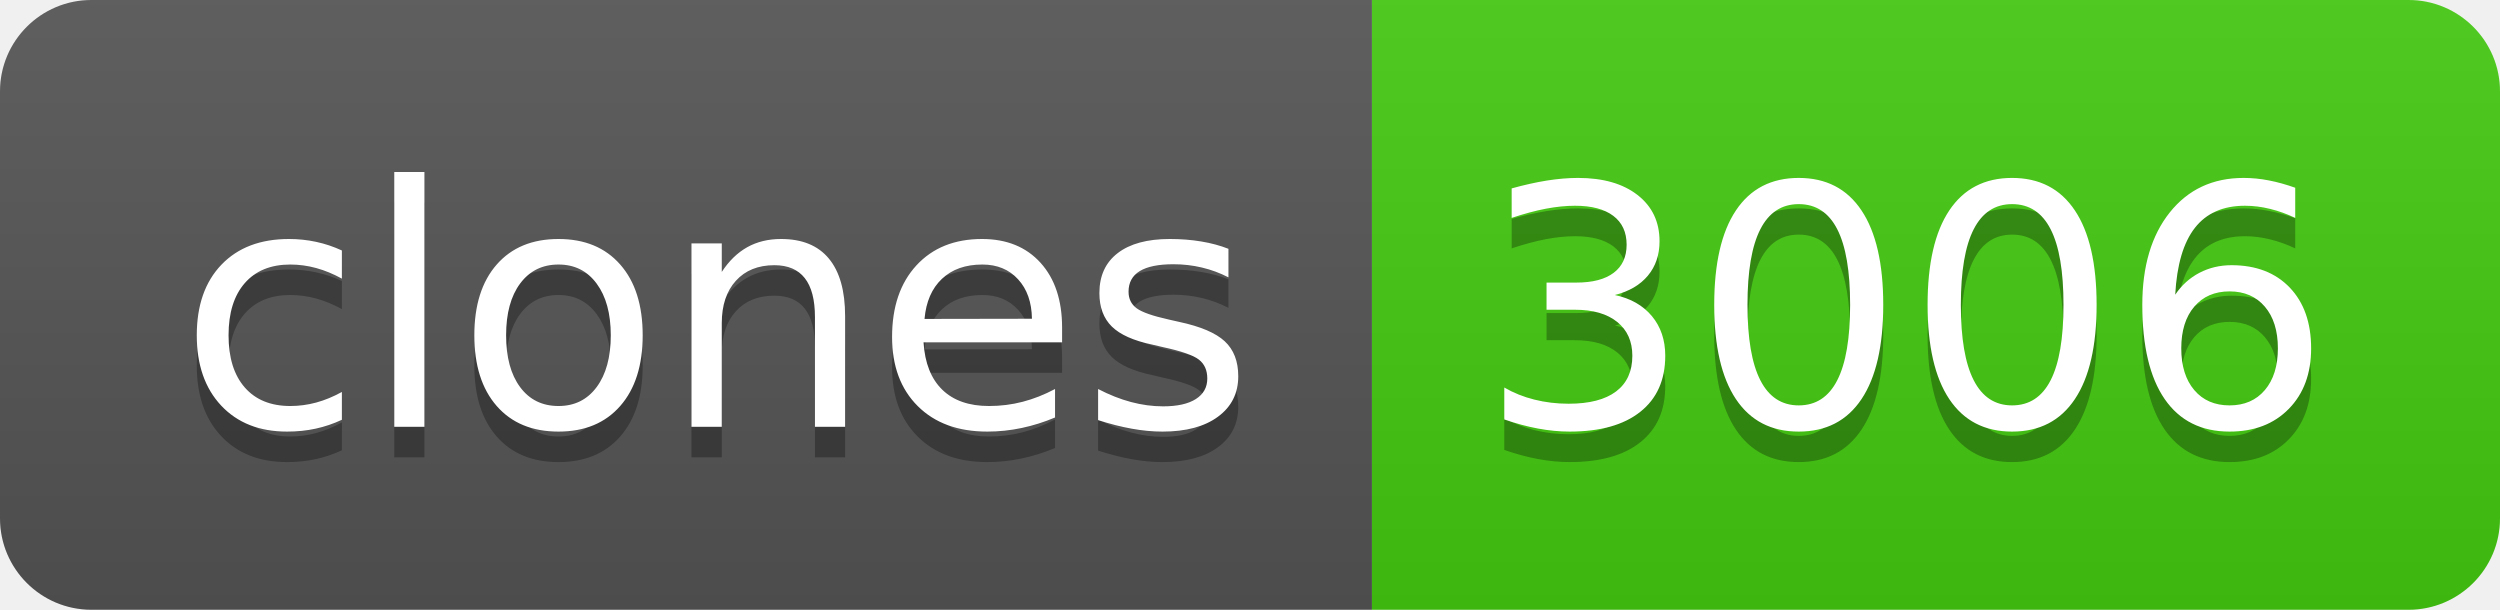
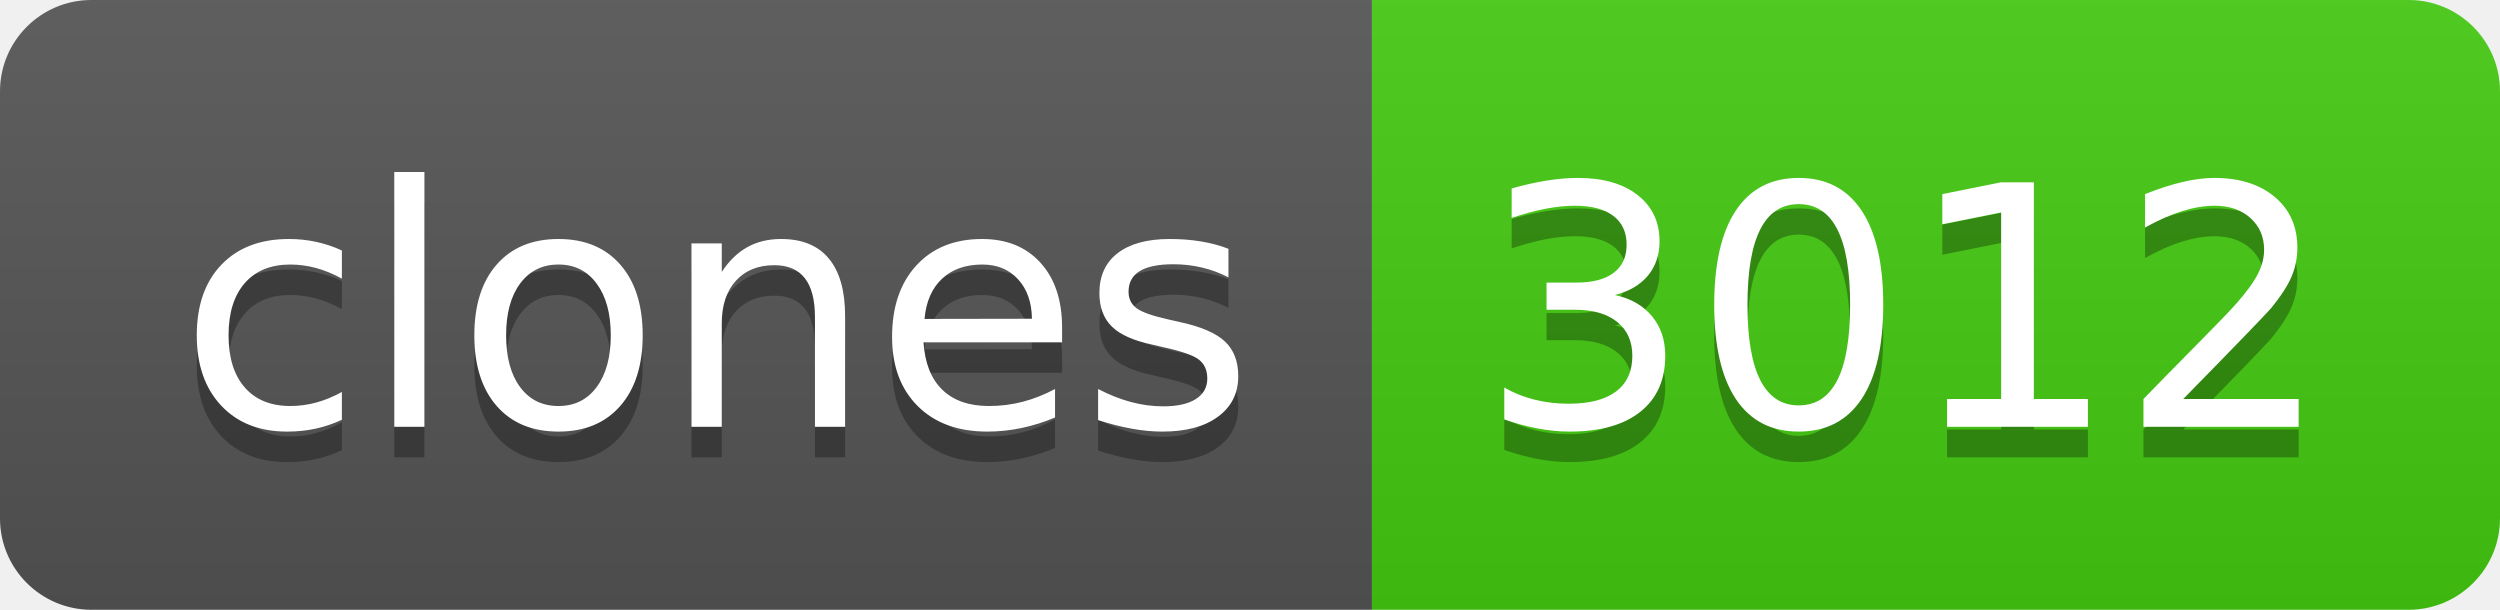
- <svg xmlns="http://www.w3.org/2000/svg" width="82" height="20" role="img" aria-label="clones: 3006">
+ <svg xmlns="http://www.w3.org/2000/svg" width="82" height="20" role="img" aria-label="clones: 3012">
  <linearGradient id="s" x2="0" y2="100%">
    <stop offset="0" stop-color="#bbb" stop-opacity=".1" />
    <stop offset="1" stop-opacity=".1" />
  </linearGradient>
  <clipPath id="r">
    <rect width="82" height="20" rx="3" fill="#fff" />
  </clipPath>
  <g clip-path="url(#r)">
    <rect width="45" height="20" fill="#555" />
    <rect x="45" width="37" height="20" fill="#4c1" />
    <rect width="82" height="20" fill="url(#s)" />
  </g>
  <g fill="#fff" text-anchor="middle" font-family="Verdana,Geneva,DejaVu Sans,sans-serif" text-rendering="geometricPrecision" font-size="110">
    <text aria-hidden="true" x="235" y="150" fill="#010101" fill-opacity=".3" transform="scale(.1)" textLength="350">clones</text>
    <text x="235" y="140" transform="scale(.1)" fill="#fff" textLength="350">clones</text>
-     <text aria-hidden="true" x="625" y="150" fill="#010101" fill-opacity=".3" transform="scale(.1)" textLength="270">3006</text>
-     <text x="625" y="140" transform="scale(.1)" fill="#fff" textLength="270">3006</text>
+     <text aria-hidden="true" x="625" y="150" fill="#010101" fill-opacity=".3" transform="scale(.1)" textLength="270">3012</text>
+     <text x="625" y="140" transform="scale(.1)" fill="#fff" textLength="270">3012</text>
  </g>
</svg>
